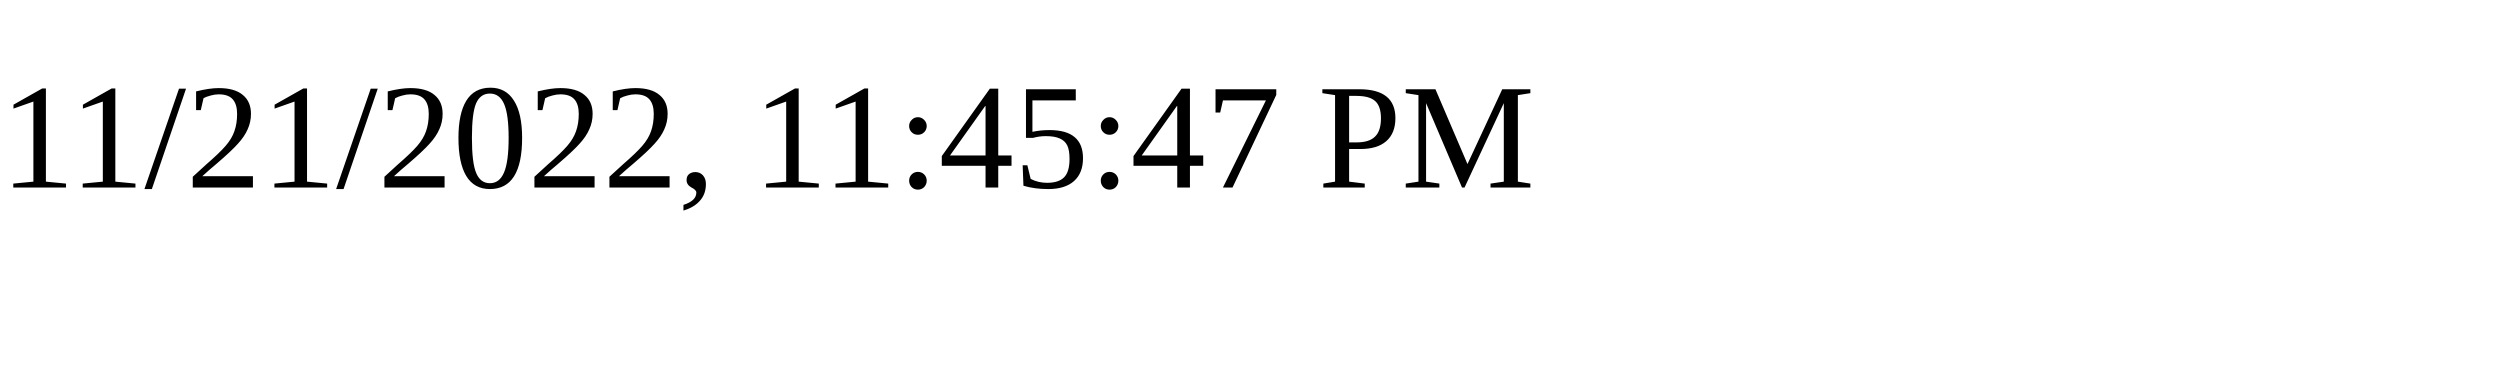
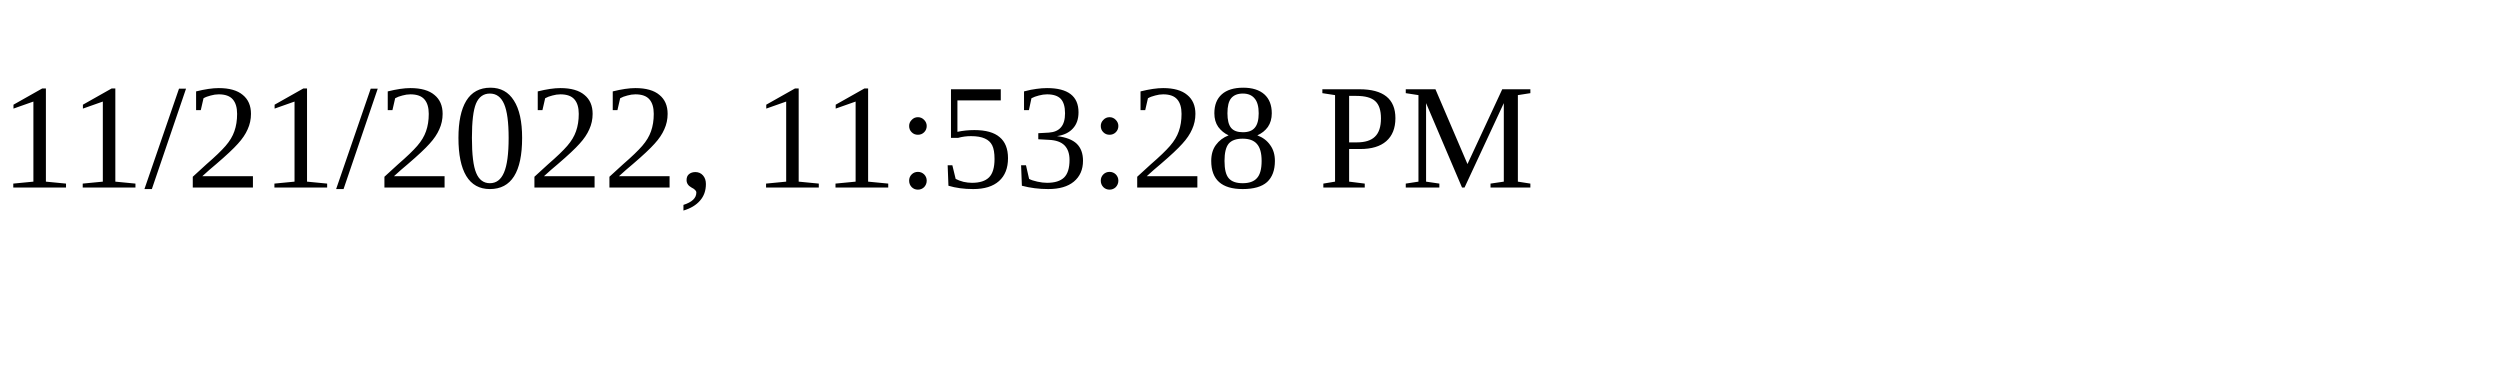
<svg xmlns="http://www.w3.org/2000/svg" height="30" width="200">
-   <text x="0" y="15">11/21/2022, 11:45:47 PM</text>
+   <text x="0" y="15">11/21/2022, 11:53:28 PM</text>
</svg>
